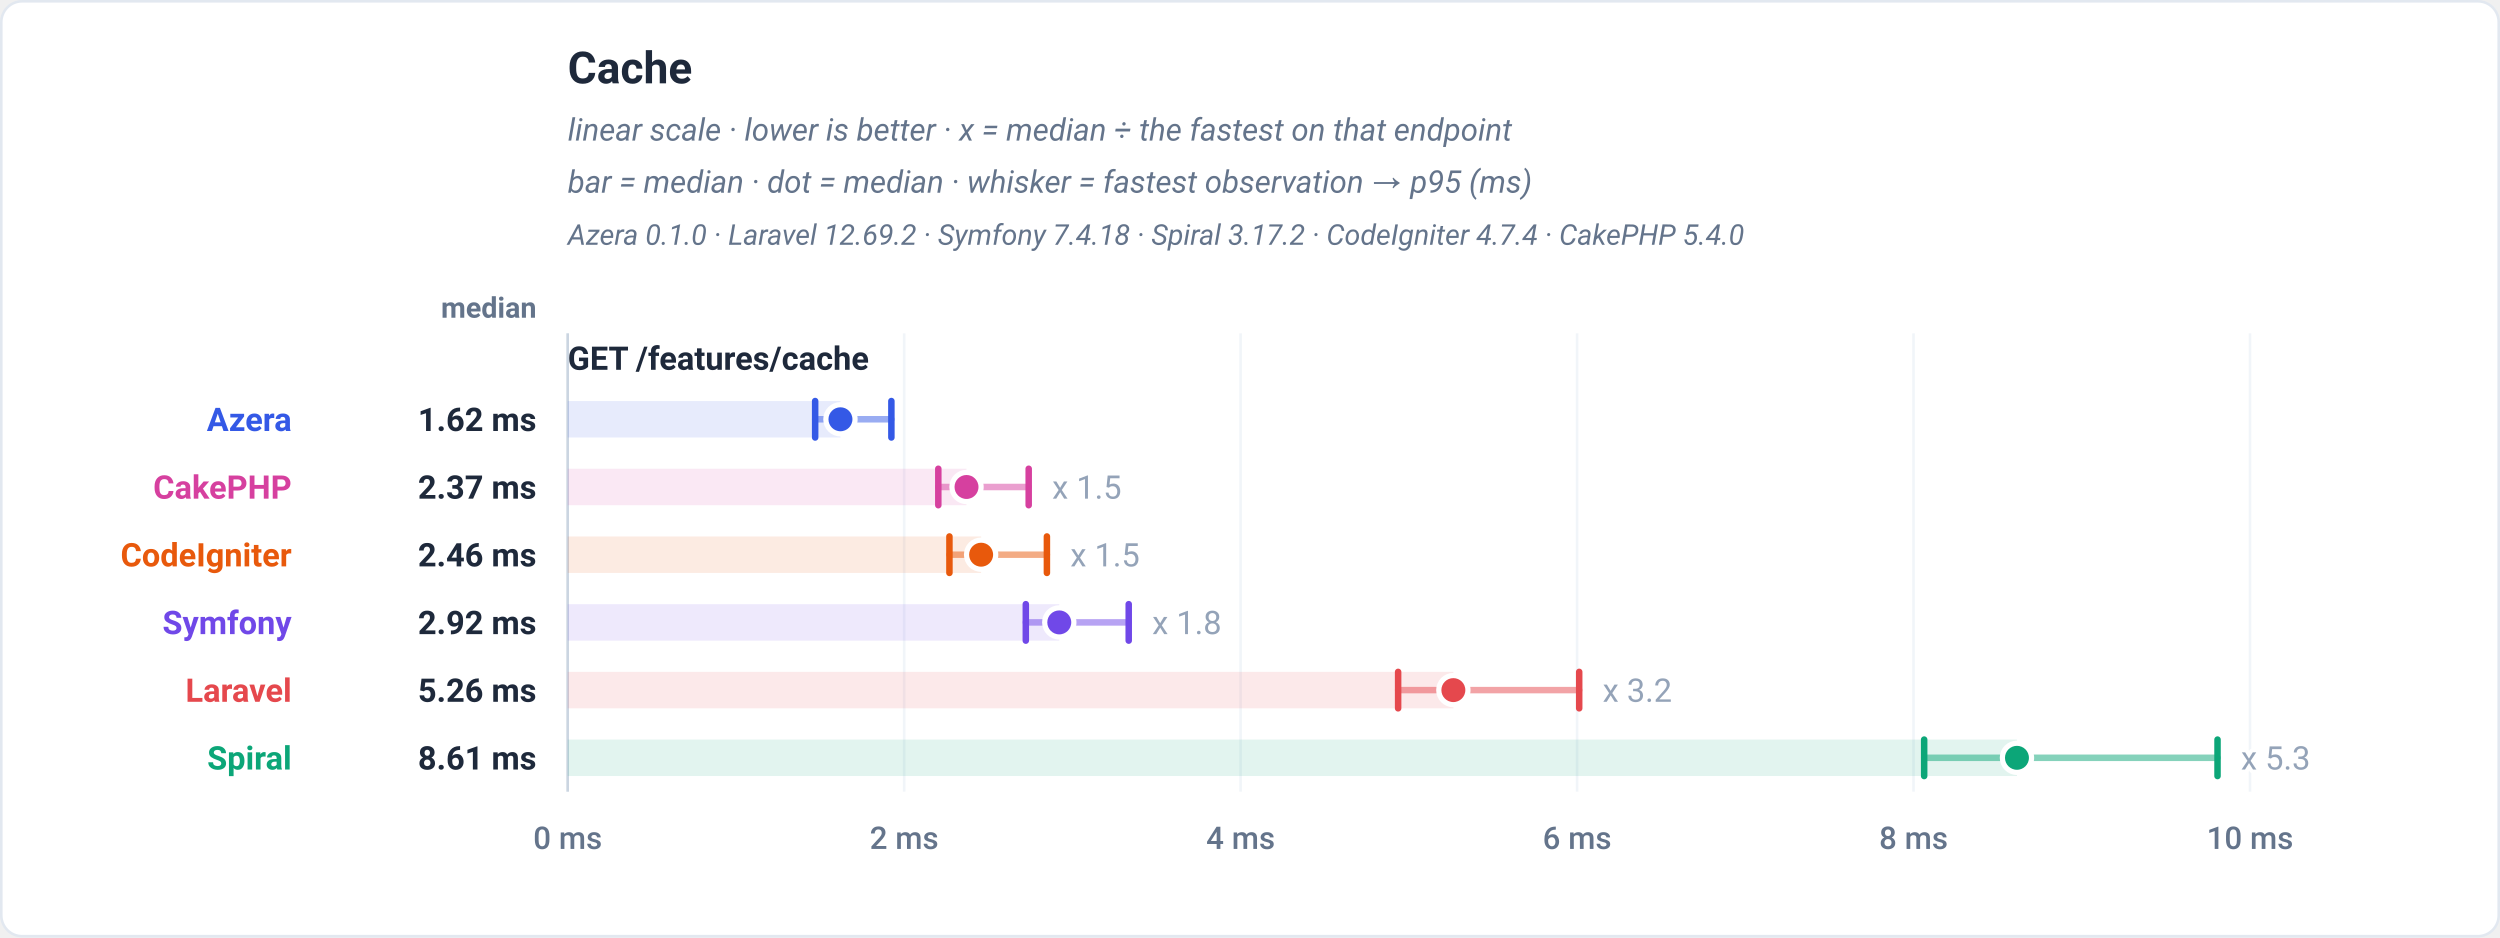
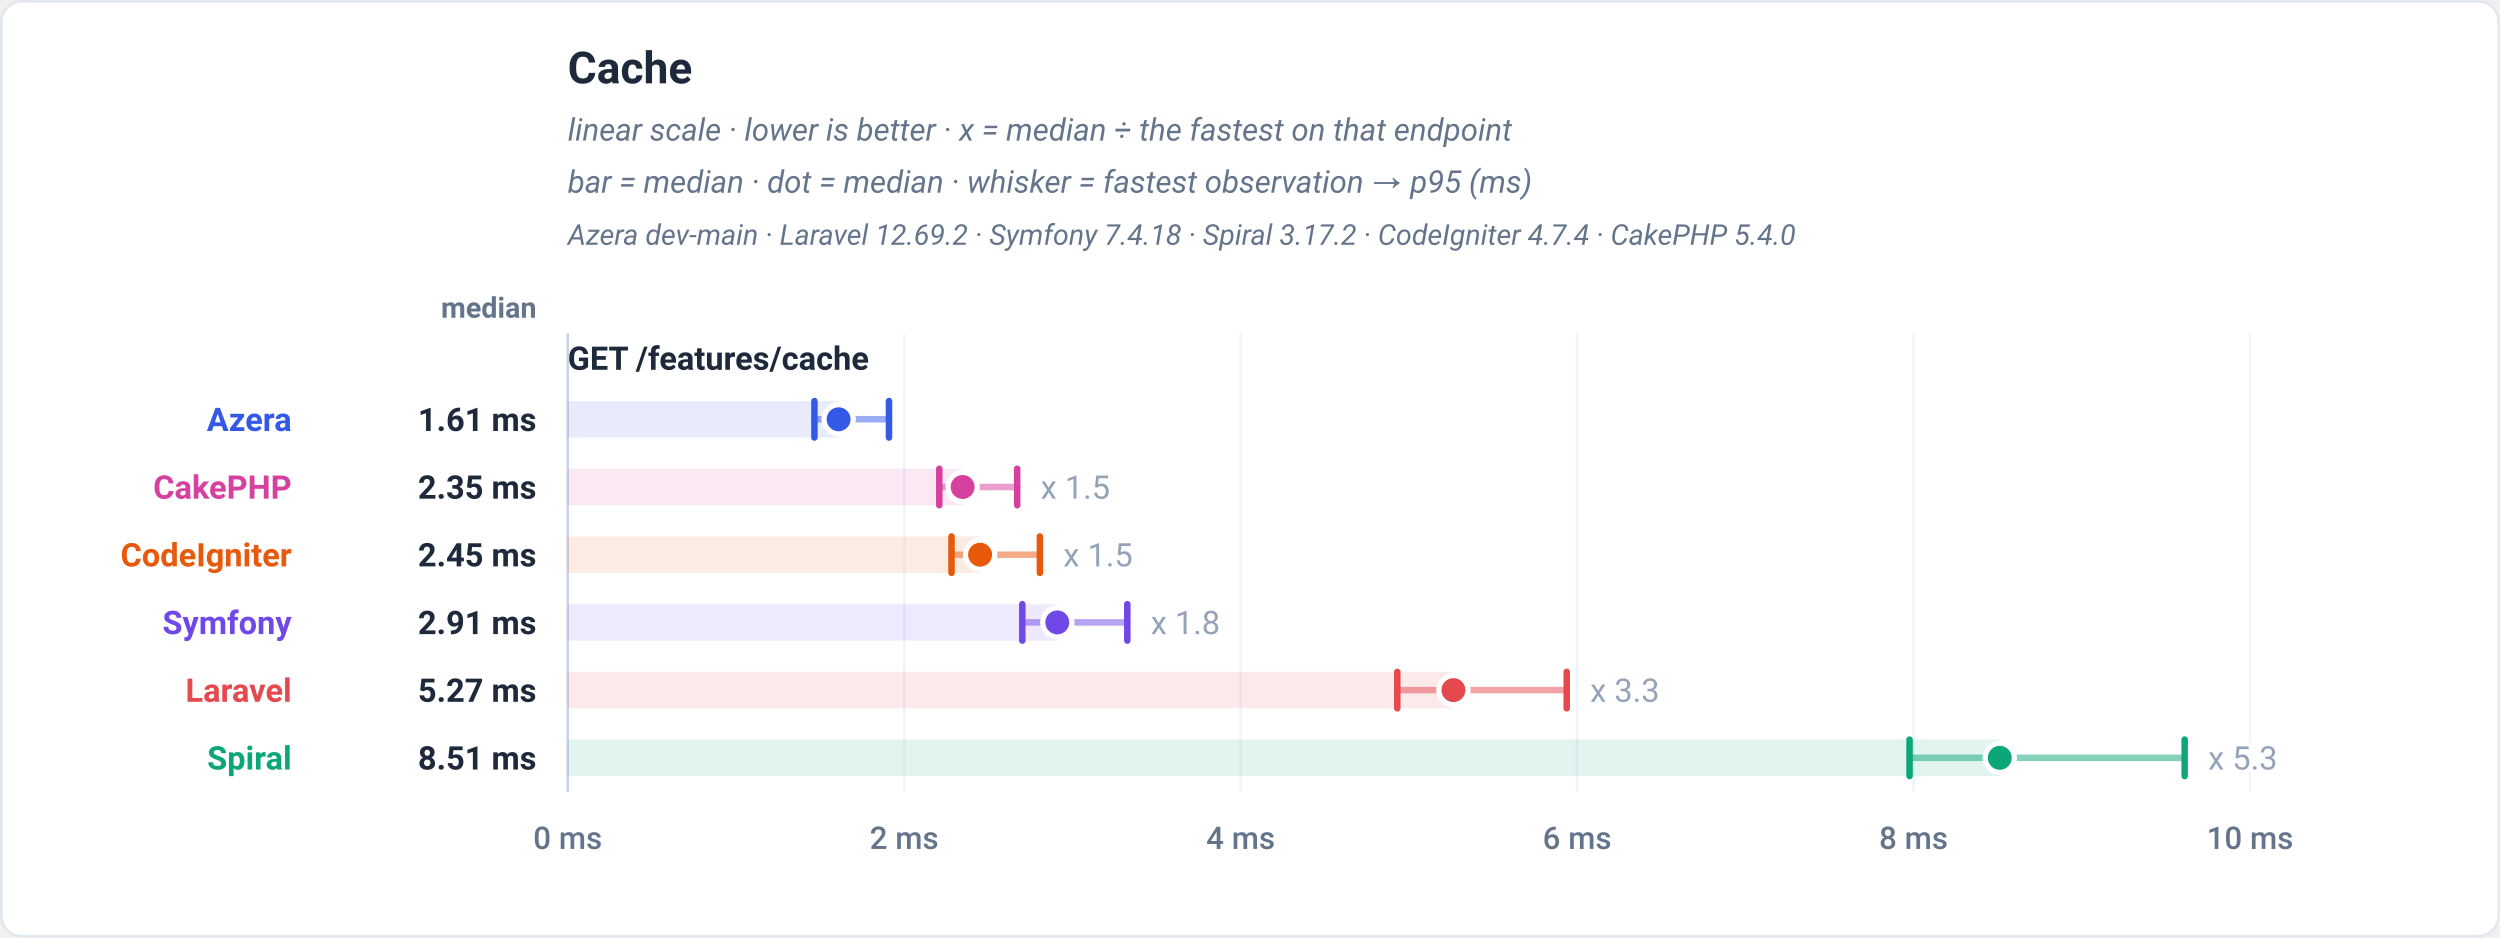
<svg xmlns="http://www.w3.org/2000/svg" viewBox="0 0 960 360" width="960" height="360" role="img" font-family="-apple-system,BlinkMacSystemFont,'Segoe UI',Roboto,Helvetica,Arial,sans-serif">
  <rect x="0.5" y="0.5" width="959" height="359" rx="8" fill="#ffffff" stroke="#e2e8f0" />
  <text x="218" y="32" font-family="-apple-system,BlinkMacSystemFont,'Segoe UI',Roboto,Helvetica,Arial,sans-serif" font-size="17" font-weight="700" fill="#1e293b" text-anchor="start">Cache</text>
  <text x="218" y="54" font-family="-apple-system,BlinkMacSystemFont,'Segoe UI',Roboto,Helvetica,Arial,sans-serif" font-size="12" font-weight="400" fill="#64748b" text-anchor="start" font-style="italic">linear scale · lower is better · x = median ÷ the fastest on that endpoint</text>
  <text x="218" y="74" font-family="-apple-system,BlinkMacSystemFont,'Segoe UI',Roboto,Helvetica,Arial,sans-serif" font-size="12" font-weight="400" fill="#64748b" text-anchor="start" font-style="italic">bar = median · dot = median · whisker = fastest observation → p95 (ms)</text>
-   <text x="218" y="94" font-family="-apple-system,BlinkMacSystemFont,'Segoe UI',Roboto,Helvetica,Arial,sans-serif" font-size="11" font-weight="400" fill="#64748b" text-anchor="start" font-style="italic">Azera 0.1.0 · Laravel 12.69.2 · Symfony 7.4.18 · Spiral 3.17.2 · CodeIgniter 4.7.4 · CakePHP 5.4.0</text>
+   <text x="218" y="94" font-family="-apple-system,BlinkMacSystemFont,'Segoe UI',Roboto,Helvetica,Arial,sans-serif" font-size="11" font-weight="400" fill="#64748b" text-anchor="start" font-style="italic">Azera dev-main · Laravel 12.69.2 · Symfony 7.4.18 · Spiral 3.17.2 · CodeIgniter 4.7.4 · CakePHP 5.4.0</text>
  <text x="206" y="122" font-family="-apple-system,BlinkMacSystemFont,'Segoe UI',Roboto,Helvetica,Arial,sans-serif" font-size="11" font-weight="600" fill="#64748b" text-anchor="end">median</text>
  <line x1="218" y1="128" x2="218" y2="304" stroke="#f1f5f9" stroke-width="1" />
  <text x="218" y="326" font-family="-apple-system,BlinkMacSystemFont,'Segoe UI',Roboto,Helvetica,Arial,sans-serif" font-size="12" font-weight="500" fill="#64748b" text-anchor="middle">0 ms</text>
  <line x1="347.2" y1="128" x2="347.2" y2="304" stroke="#f1f5f9" stroke-width="1" />
  <text x="347.2" y="326" font-family="-apple-system,BlinkMacSystemFont,'Segoe UI',Roboto,Helvetica,Arial,sans-serif" font-size="12" font-weight="500" fill="#64748b" text-anchor="middle">2 ms</text>
  <line x1="476.4" y1="128" x2="476.4" y2="304" stroke="#f1f5f9" stroke-width="1" />
  <text x="476.4" y="326" font-family="-apple-system,BlinkMacSystemFont,'Segoe UI',Roboto,Helvetica,Arial,sans-serif" font-size="12" font-weight="500" fill="#64748b" text-anchor="middle">4 ms</text>
  <line x1="605.6" y1="128" x2="605.6" y2="304" stroke="#f1f5f9" stroke-width="1" />
  <text x="605.6" y="326" font-family="-apple-system,BlinkMacSystemFont,'Segoe UI',Roboto,Helvetica,Arial,sans-serif" font-size="12" font-weight="500" fill="#64748b" text-anchor="middle">6 ms</text>
  <line x1="734.8" y1="128" x2="734.8" y2="304" stroke="#f1f5f9" stroke-width="1" />
  <text x="734.8" y="326" font-family="-apple-system,BlinkMacSystemFont,'Segoe UI',Roboto,Helvetica,Arial,sans-serif" font-size="12" font-weight="500" fill="#64748b" text-anchor="middle">8 ms</text>
  <line x1="864" y1="128" x2="864" y2="304" stroke="#f1f5f9" stroke-width="1" />
  <text x="864" y="326" font-family="-apple-system,BlinkMacSystemFont,'Segoe UI',Roboto,Helvetica,Arial,sans-serif" font-size="12" font-weight="500" fill="#64748b" text-anchor="middle">10 ms</text>
  <line x1="218" y1="128" x2="218" y2="304" stroke="#cbd5e1" stroke-width="1" />
  <text x="218" y="142" font-family="-apple-system,BlinkMacSystemFont,'Segoe UI',Roboto,Helvetica,Arial,sans-serif" font-size="12.5" font-weight="700" fill="#1e293b" text-anchor="start">GET /features/cache</text>
-   <rect x="218" y="154" width="104.73" height="14" fill="#3459e6" fill-opacity="0.12" />
-   <line x1="313.02" y1="161" x2="342.29" y2="161" stroke="#3459e6" stroke-width="2.5" stroke-linecap="round" opacity="0.5" />
-   <line x1="313.02" y1="154" x2="313.02" y2="168" stroke="#3459e6" stroke-width="2.5" stroke-linecap="round" />
-   <line x1="342.29" y1="154" x2="342.29" y2="168" stroke="#3459e6" stroke-width="2.5" stroke-linecap="round" />
-   <circle cx="322.73" cy="161" r="5.6" fill="#3459e6" stroke="#ffffff" stroke-width="2" />
+   <rect x="218" y="154" width="104.02" height="14" fill="#3459e6" fill-opacity="0.12" />
+   <line x1="312.74" y1="161" x2="341.37" y2="161" stroke="#3459e6" stroke-width="2.5" stroke-linecap="round" opacity="0.5" />
+   <line x1="312.74" y1="154" x2="312.74" y2="168" stroke="#3459e6" stroke-width="2.5" stroke-linecap="round" />
+   <line x1="341.37" y1="154" x2="341.37" y2="168" stroke="#3459e6" stroke-width="2.5" stroke-linecap="round" />
+   <circle cx="322.02" cy="161" r="5.6" fill="#3459e6" stroke="#ffffff" stroke-width="2" />
  <text x="112" y="165.5" font-family="-apple-system,BlinkMacSystemFont,'Segoe UI',Roboto,Helvetica,Arial,sans-serif" font-size="12.5" font-weight="700" fill="#3459e6" text-anchor="end">Azera</text>
-   <text x="206" y="165.5" font-family="-apple-system,BlinkMacSystemFont,'Segoe UI',Roboto,Helvetica,Arial,sans-serif" font-size="12.5" font-weight="700" fill="#1e293b" text-anchor="end">1.62 ms</text>
-   <rect x="218" y="180" width="153.14" height="14" fill="#d6409f" fill-opacity="0.12" />
-   <line x1="360.31" y1="187" x2="395.02" y2="187" stroke="#d6409f" stroke-width="2.5" stroke-linecap="round" opacity="0.5" />
-   <line x1="360.31" y1="180" x2="360.31" y2="194" stroke="#d6409f" stroke-width="2.5" stroke-linecap="round" />
-   <line x1="395.02" y1="180" x2="395.02" y2="194" stroke="#d6409f" stroke-width="2.5" stroke-linecap="round" />
-   <circle cx="371.14" cy="187" r="5.6" fill="#d6409f" stroke="#ffffff" stroke-width="2" />
-   <text x="404.02" y="191.5" font-family="-apple-system,BlinkMacSystemFont,'Segoe UI',Roboto,Helvetica,Arial,sans-serif" font-size="12.5" font-weight="400" fill="#94a3b8" text-anchor="start" stroke="#ffffff" stroke-width="3" paint-order="stroke" stroke-linejoin="round">x 1.5</text>
+   <text x="206" y="165.5" font-family="-apple-system,BlinkMacSystemFont,'Segoe UI',Roboto,Helvetica,Arial,sans-serif" font-size="12.5" font-weight="700" fill="#1e293b" text-anchor="end">1.61 ms</text>
+   <rect x="218" y="180" width="151.65" height="14" fill="#d6409f" fill-opacity="0.12" />
+   <line x1="360.69" y1="187" x2="390.6" y2="187" stroke="#d6409f" stroke-width="2.5" stroke-linecap="round" opacity="0.5" />
+   <line x1="360.69" y1="180" x2="360.69" y2="194" stroke="#d6409f" stroke-width="2.5" stroke-linecap="round" />
+   <line x1="390.6" y1="180" x2="390.6" y2="194" stroke="#d6409f" stroke-width="2.5" stroke-linecap="round" />
+   <circle cx="369.65" cy="187" r="5.6" fill="#d6409f" stroke="#ffffff" stroke-width="2" />
+   <text x="399.6" y="191.5" font-family="-apple-system,BlinkMacSystemFont,'Segoe UI',Roboto,Helvetica,Arial,sans-serif" font-size="12.5" font-weight="400" fill="#94a3b8" text-anchor="start" stroke="#ffffff" stroke-width="3" paint-order="stroke" stroke-linejoin="round">x 1.5</text>
  <text x="112" y="191.5" font-family="-apple-system,BlinkMacSystemFont,'Segoe UI',Roboto,Helvetica,Arial,sans-serif" font-size="12.5" font-weight="700" fill="#d6409f" text-anchor="end">CakePHP</text>
-   <text x="206" y="191.5" font-family="-apple-system,BlinkMacSystemFont,'Segoe UI',Roboto,Helvetica,Arial,sans-serif" font-size="12.5" font-weight="700" fill="#1e293b" text-anchor="end">2.37 ms</text>
-   <rect x="218" y="206" width="158.75" height="14" fill="#e8590c" fill-opacity="0.12" />
-   <line x1="364.58" y1="213" x2="402.01" y2="213" stroke="#e8590c" stroke-width="2.5" stroke-linecap="round" opacity="0.5" />
-   <line x1="364.58" y1="206" x2="364.58" y2="220" stroke="#e8590c" stroke-width="2.5" stroke-linecap="round" />
-   <line x1="402.01" y1="206" x2="402.01" y2="220" stroke="#e8590c" stroke-width="2.5" stroke-linecap="round" />
-   <circle cx="376.75" cy="213" r="5.6" fill="#e8590c" stroke="#ffffff" stroke-width="2" />
-   <text x="411.01" y="217.5" font-family="-apple-system,BlinkMacSystemFont,'Segoe UI',Roboto,Helvetica,Arial,sans-serif" font-size="12.5" font-weight="400" fill="#94a3b8" text-anchor="start" stroke="#ffffff" stroke-width="3" paint-order="stroke" stroke-linejoin="round">x 1.5</text>
+   <text x="206" y="191.5" font-family="-apple-system,BlinkMacSystemFont,'Segoe UI',Roboto,Helvetica,Arial,sans-serif" font-size="12.5" font-weight="700" fill="#1e293b" text-anchor="end">2.35 ms</text>
+   <rect x="218" y="206" width="158.35" height="14" fill="#e8590c" fill-opacity="0.12" />
+   <line x1="365.39" y1="213" x2="399.31" y2="213" stroke="#e8590c" stroke-width="2.5" stroke-linecap="round" opacity="0.5" />
+   <line x1="365.39" y1="206" x2="365.39" y2="220" stroke="#e8590c" stroke-width="2.5" stroke-linecap="round" />
+   <line x1="399.31" y1="206" x2="399.31" y2="220" stroke="#e8590c" stroke-width="2.5" stroke-linecap="round" />
+   <circle cx="376.35" cy="213" r="5.6" fill="#e8590c" stroke="#ffffff" stroke-width="2" />
+   <text x="408.31" y="217.5" font-family="-apple-system,BlinkMacSystemFont,'Segoe UI',Roboto,Helvetica,Arial,sans-serif" font-size="12.5" font-weight="400" fill="#94a3b8" text-anchor="start" stroke="#ffffff" stroke-width="3" paint-order="stroke" stroke-linejoin="round">x 1.5</text>
  <text x="112" y="217.5" font-family="-apple-system,BlinkMacSystemFont,'Segoe UI',Roboto,Helvetica,Arial,sans-serif" font-size="12.5" font-weight="700" fill="#e8590c" text-anchor="end">CodeIgniter</text>
-   <text x="206" y="217.5" font-family="-apple-system,BlinkMacSystemFont,'Segoe UI',Roboto,Helvetica,Arial,sans-serif" font-size="12.5" font-weight="700" fill="#1e293b" text-anchor="end">2.46 ms</text>
-   <rect x="218" y="232" width="188.76" height="14" fill="#7048e8" fill-opacity="0.12" />
-   <line x1="393.91" y1="239" x2="433.43" y2="239" stroke="#7048e8" stroke-width="2.5" stroke-linecap="round" opacity="0.5" />
-   <line x1="393.91" y1="232" x2="393.91" y2="246" stroke="#7048e8" stroke-width="2.5" stroke-linecap="round" />
-   <line x1="433.43" y1="232" x2="433.43" y2="246" stroke="#7048e8" stroke-width="2.5" stroke-linecap="round" />
-   <circle cx="406.76" cy="239" r="5.6" fill="#7048e8" stroke="#ffffff" stroke-width="2" />
-   <text x="442.43" y="243.5" font-family="-apple-system,BlinkMacSystemFont,'Segoe UI',Roboto,Helvetica,Arial,sans-serif" font-size="12.5" font-weight="400" fill="#94a3b8" text-anchor="start" stroke="#ffffff" stroke-width="3" paint-order="stroke" stroke-linejoin="round">x 1.8</text>
+   <text x="206" y="217.5" font-family="-apple-system,BlinkMacSystemFont,'Segoe UI',Roboto,Helvetica,Arial,sans-serif" font-size="12.5" font-weight="700" fill="#1e293b" text-anchor="end">2.45 ms</text>
+   <rect x="218" y="232" width="188" height="14" fill="#7048e8" fill-opacity="0.12" />
+   <line x1="392.56" y1="239" x2="432.88" y2="239" stroke="#7048e8" stroke-width="2.5" stroke-linecap="round" opacity="0.5" />
+   <line x1="392.56" y1="232" x2="392.56" y2="246" stroke="#7048e8" stroke-width="2.5" stroke-linecap="round" />
+   <line x1="432.88" y1="232" x2="432.88" y2="246" stroke="#7048e8" stroke-width="2.5" stroke-linecap="round" />
+   <circle cx="406" cy="239" r="5.6" fill="#7048e8" stroke="#ffffff" stroke-width="2" />
+   <text x="441.88" y="243.5" font-family="-apple-system,BlinkMacSystemFont,'Segoe UI',Roboto,Helvetica,Arial,sans-serif" font-size="12.5" font-weight="400" fill="#94a3b8" text-anchor="start" stroke="#ffffff" stroke-width="3" paint-order="stroke" stroke-linejoin="round">x 1.8</text>
  <text x="112" y="243.5" font-family="-apple-system,BlinkMacSystemFont,'Segoe UI',Roboto,Helvetica,Arial,sans-serif" font-size="12.5" font-weight="700" fill="#7048e8" text-anchor="end">Symfony</text>
-   <text x="206" y="243.5" font-family="-apple-system,BlinkMacSystemFont,'Segoe UI',Roboto,Helvetica,Arial,sans-serif" font-size="12.5" font-weight="700" fill="#1e293b" text-anchor="end">2.92 ms</text>
-   <rect x="218" y="258" width="340.09" height="14" fill="#e5484d" fill-opacity="0.12" />
-   <line x1="536.88" y1="265" x2="606.41" y2="265" stroke="#e5484d" stroke-width="2.5" stroke-linecap="round" opacity="0.5" />
-   <line x1="536.88" y1="258" x2="536.88" y2="272" stroke="#e5484d" stroke-width="2.5" stroke-linecap="round" />
-   <line x1="606.41" y1="258" x2="606.41" y2="272" stroke="#e5484d" stroke-width="2.5" stroke-linecap="round" />
-   <circle cx="558.09" cy="265" r="5.6" fill="#e5484d" stroke="#ffffff" stroke-width="2" />
-   <text x="615.41" y="269.5" font-family="-apple-system,BlinkMacSystemFont,'Segoe UI',Roboto,Helvetica,Arial,sans-serif" font-size="12.5" font-weight="400" fill="#94a3b8" text-anchor="start" stroke="#ffffff" stroke-width="3" paint-order="stroke" stroke-linejoin="round">x 3.2</text>
+   <text x="206" y="243.5" font-family="-apple-system,BlinkMacSystemFont,'Segoe UI',Roboto,Helvetica,Arial,sans-serif" font-size="12.5" font-weight="700" fill="#1e293b" text-anchor="end">2.91 ms</text>
+   <rect x="218" y="258" width="340.12" height="14" fill="#e5484d" fill-opacity="0.12" />
+   <line x1="536.56" y1="265" x2="601.62" y2="265" stroke="#e5484d" stroke-width="2.5" stroke-linecap="round" opacity="0.5" />
+   <line x1="536.56" y1="258" x2="536.56" y2="272" stroke="#e5484d" stroke-width="2.5" stroke-linecap="round" />
+   <line x1="601.62" y1="258" x2="601.62" y2="272" stroke="#e5484d" stroke-width="2.5" stroke-linecap="round" />
+   <circle cx="558.12" cy="265" r="5.6" fill="#e5484d" stroke="#ffffff" stroke-width="2" />
+   <text x="610.62" y="269.5" font-family="-apple-system,BlinkMacSystemFont,'Segoe UI',Roboto,Helvetica,Arial,sans-serif" font-size="12.5" font-weight="400" fill="#94a3b8" text-anchor="start" stroke="#ffffff" stroke-width="3" paint-order="stroke" stroke-linejoin="round">x 3.3</text>
  <text x="112" y="269.5" font-family="-apple-system,BlinkMacSystemFont,'Segoe UI',Roboto,Helvetica,Arial,sans-serif" font-size="12.5" font-weight="700" fill="#e5484d" text-anchor="end">Laravel</text>
-   <text x="206" y="269.5" font-family="-apple-system,BlinkMacSystemFont,'Segoe UI',Roboto,Helvetica,Arial,sans-serif" font-size="12.5" font-weight="700" fill="#1e293b" text-anchor="end">5.26 ms</text>
-   <rect x="218" y="284" width="556.51" height="14" fill="#0ca678" fill-opacity="0.12" />
-   <line x1="738.88" y1="291" x2="851.53" y2="291" stroke="#0ca678" stroke-width="2.5" stroke-linecap="round" opacity="0.5" />
-   <line x1="738.88" y1="284" x2="738.88" y2="298" stroke="#0ca678" stroke-width="2.5" stroke-linecap="round" />
-   <line x1="851.53" y1="284" x2="851.53" y2="298" stroke="#0ca678" stroke-width="2.5" stroke-linecap="round" />
-   <circle cx="774.51" cy="291" r="5.6" fill="#0ca678" stroke="#ffffff" stroke-width="2" />
-   <text x="860.53" y="295.5" font-family="-apple-system,BlinkMacSystemFont,'Segoe UI',Roboto,Helvetica,Arial,sans-serif" font-size="12.5" font-weight="400" fill="#94a3b8" text-anchor="start" stroke="#ffffff" stroke-width="3" paint-order="stroke" stroke-linejoin="round">x 5.3</text>
+   <text x="206" y="269.5" font-family="-apple-system,BlinkMacSystemFont,'Segoe UI',Roboto,Helvetica,Arial,sans-serif" font-size="12.5" font-weight="700" fill="#1e293b" text-anchor="end">5.27 ms</text>
+   <rect x="218" y="284" width="549.91" height="14" fill="#0ca678" fill-opacity="0.12" />
+   <line x1="733.27" y1="291" x2="838.91" y2="291" stroke="#0ca678" stroke-width="2.5" stroke-linecap="round" opacity="0.5" />
+   <line x1="733.27" y1="284" x2="733.27" y2="298" stroke="#0ca678" stroke-width="2.5" stroke-linecap="round" />
+   <line x1="838.91" y1="284" x2="838.91" y2="298" stroke="#0ca678" stroke-width="2.5" stroke-linecap="round" />
+   <circle cx="767.91" cy="291" r="5.6" fill="#0ca678" stroke="#ffffff" stroke-width="2" />
+   <text x="847.91" y="295.5" font-family="-apple-system,BlinkMacSystemFont,'Segoe UI',Roboto,Helvetica,Arial,sans-serif" font-size="12.5" font-weight="400" fill="#94a3b8" text-anchor="start" stroke="#ffffff" stroke-width="3" paint-order="stroke" stroke-linejoin="round">x 5.3</text>
  <text x="112" y="295.5" font-family="-apple-system,BlinkMacSystemFont,'Segoe UI',Roboto,Helvetica,Arial,sans-serif" font-size="12.5" font-weight="700" fill="#0ca678" text-anchor="end">Spiral</text>
-   <text x="206" y="295.5" font-family="-apple-system,BlinkMacSystemFont,'Segoe UI',Roboto,Helvetica,Arial,sans-serif" font-size="12.5" font-weight="700" fill="#1e293b" text-anchor="end">8.61 ms</text>
+   <text x="206" y="295.5" font-family="-apple-system,BlinkMacSystemFont,'Segoe UI',Roboto,Helvetica,Arial,sans-serif" font-size="12.5" font-weight="700" fill="#1e293b" text-anchor="end">8.51 ms</text>
</svg>
